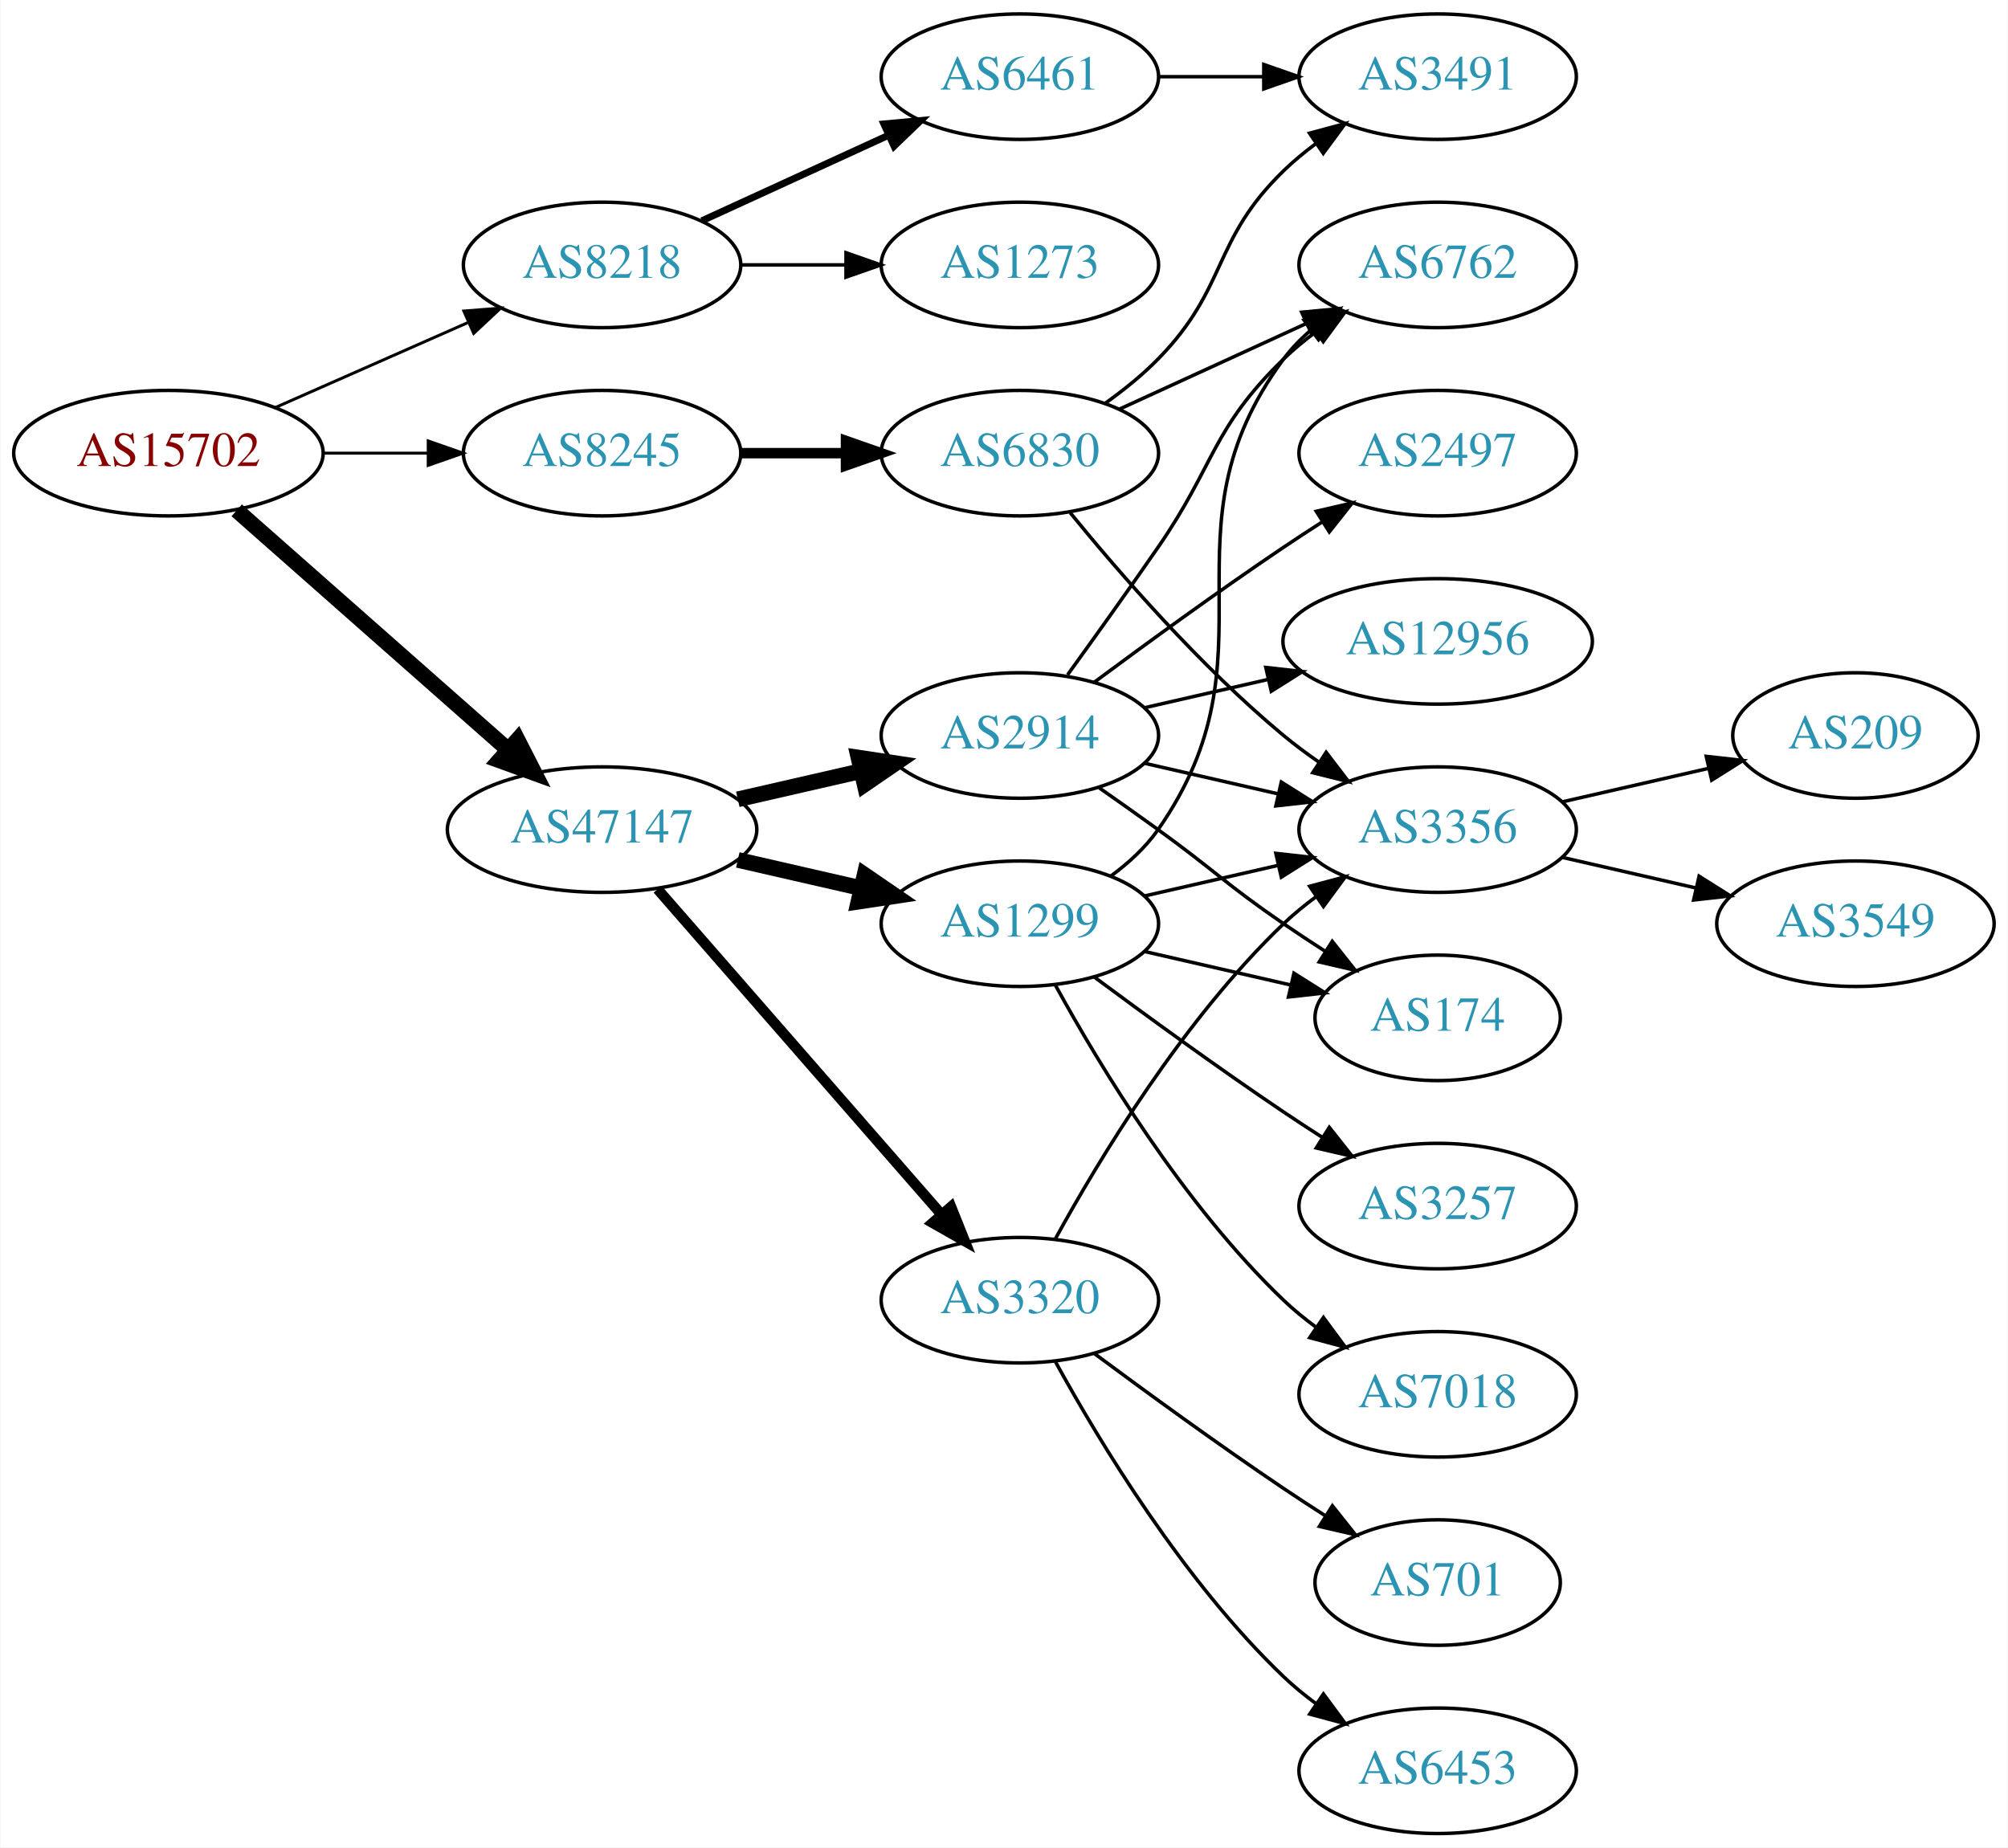
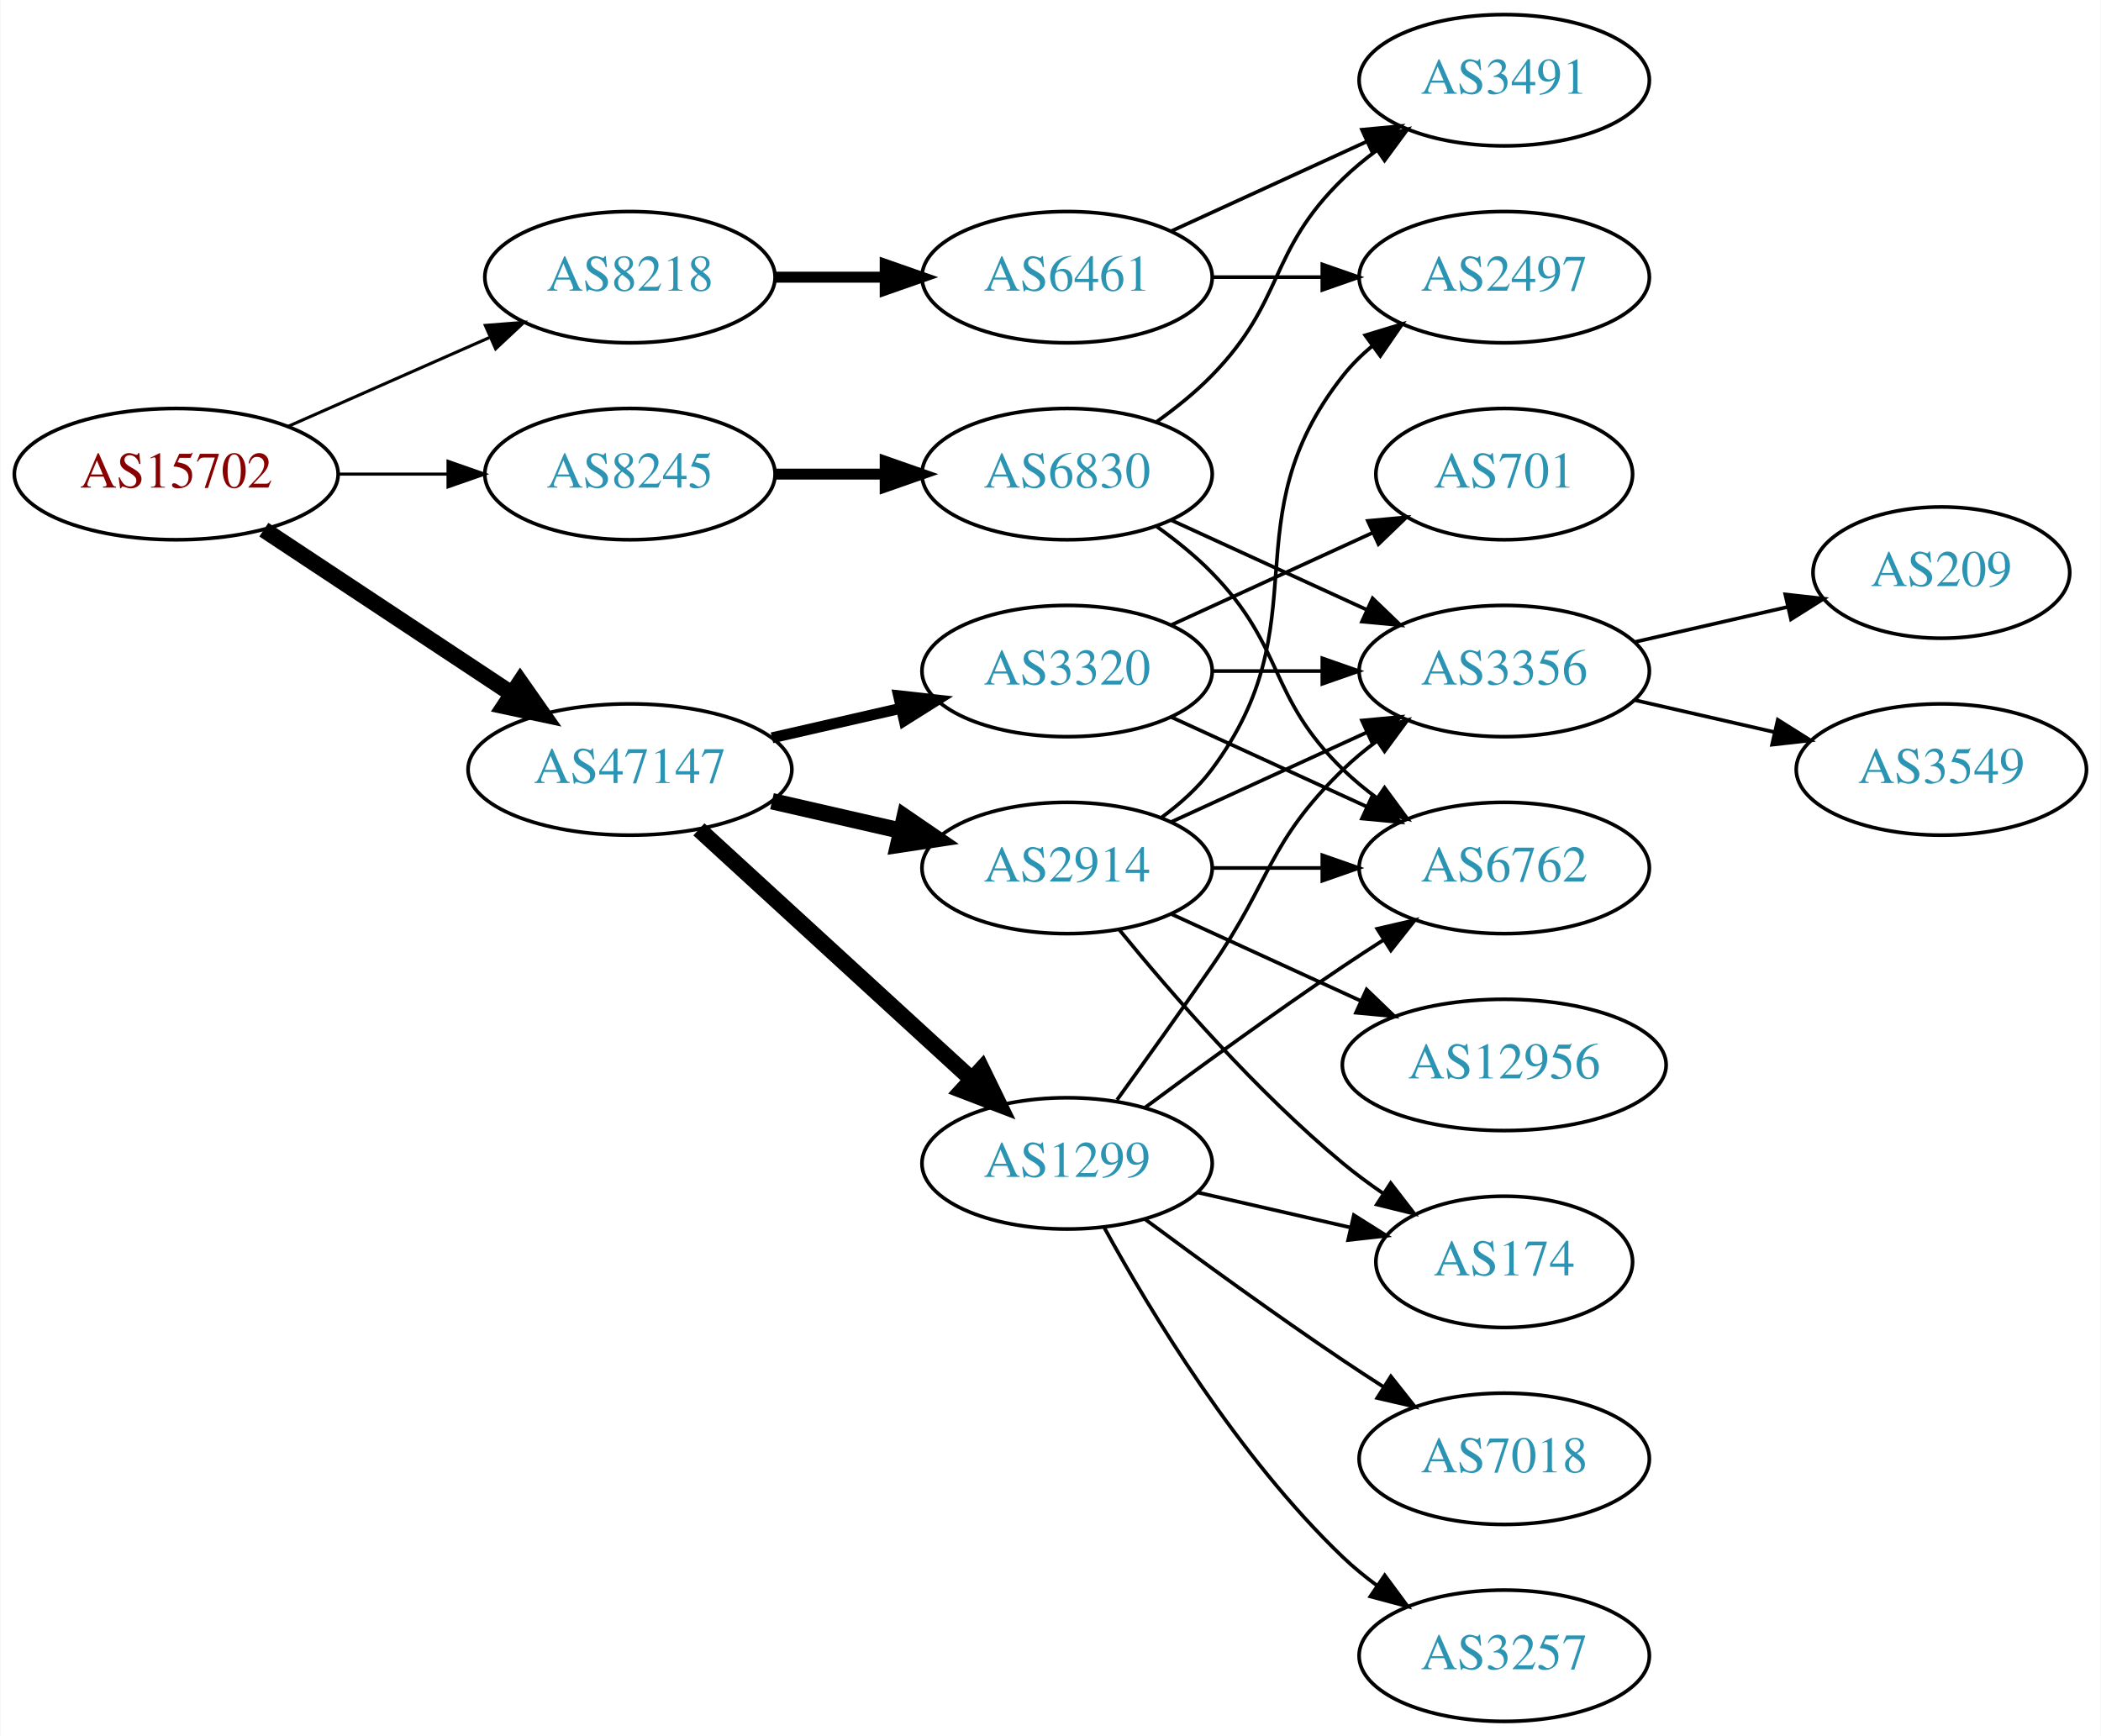
- <svg xmlns="http://www.w3.org/2000/svg" xmlns:xlink="http://www.w3.org/1999/xlink" width="576pt" height="530pt" viewBox="0.00 0.00 575.76 530.00">
-   <g id="graph0" class="graph" transform="scale(1 1) rotate(0) translate(4 526)">
-     <polygon fill="white" stroke="none" points="-4,4 -4,-526 571.762,-526 571.762,4 -4,4" />
+ <svg xmlns="http://www.w3.org/2000/svg" xmlns:xlink="http://www.w3.org/1999/xlink" width="576pt" height="476pt" viewBox="0.00 0.00 575.76 476.00">
+   <g id="graph0" class="graph" transform="scale(1 1) rotate(0) translate(4 472)">
+     <polygon fill="white" stroke="none" points="-4,4 -4,-472 571.762,-472 571.762,4 -4,4" />
    <g id="node1" class="node">
      <g id="a_node1">
        <a xlink:href="/asn/15702" xlink:title="AS15702 ~ Onstage Online GmbH [AT]">
-           <ellipse fill="#ffffff" stroke="black" cx="44.196" cy="-396" rx="44.393" ry="18" />
-           <text text-anchor="middle" x="44.196" y="-392.3" font-family="Times,serif" font-size="14.00" fill="#880000">AS15702</text>
+           <ellipse fill="#ffffff" stroke="black" cx="44.196" cy="-342" rx="44.393" ry="18" />
+           <text text-anchor="middle" x="44.196" y="-338.3" font-family="Times,serif" font-size="14.00" fill="#880000">AS15702</text>
        </a>
      </g>
    </g>
    <g id="node2" class="node">
      <g id="a_node2">
        <a xlink:href="/asn/8218" xlink:title="AS8218 ~ legacy Neotelecoms [FR]">
-           <ellipse fill="#ffffff" stroke="black" cx="168.588" cy="-450" rx="39.794" ry="18" />
-           <text text-anchor="middle" x="168.588" y="-446.3" font-family="Times,serif" font-size="14.00" fill="#2c94b3">AS8218</text>
+           <ellipse fill="#ffffff" stroke="black" cx="168.588" cy="-396" rx="39.794" ry="18" />
+           <text text-anchor="middle" x="168.588" y="-392.3" font-family="Times,serif" font-size="14.00" fill="#2c94b3">AS8218</text>
        </a>
      </g>
    </g>
    <g id="edge1" class="edge">
-       <path fill="none" stroke="black" stroke-width="0.844" d="M74.824,-409.072C91.418,-416.393 112.278,-425.597 130.011,-433.421" />
-       <polygon fill="black" stroke="black" stroke-width="0.844" points="128.933,-436.77 139.495,-437.605 131.758,-430.366 128.933,-436.77" />
+       <path fill="none" stroke="black" stroke-width="0.844" d="M74.824,-355.072C91.418,-362.393 112.278,-371.597 130.011,-379.421" />
+       <polygon fill="black" stroke="black" stroke-width="0.844" points="128.933,-382.77 139.495,-383.605 131.758,-376.366 128.933,-382.77" />
    </g>
    <g id="node3" class="node">
      <g id="a_node3">
        <a xlink:href="/asn/8245" xlink:title="AS8245 ~ Video-Broadcast GmbH [AT]">
-           <ellipse fill="#ffffff" stroke="black" cx="168.588" cy="-396" rx="39.794" ry="18" />
-           <text text-anchor="middle" x="168.588" y="-392.3" font-family="Times,serif" font-size="14.00" fill="#2c94b3">AS8245</text>
+           <ellipse fill="#ffffff" stroke="black" cx="168.588" cy="-342" rx="39.794" ry="18" />
+           <text text-anchor="middle" x="168.588" y="-338.3" font-family="Times,serif" font-size="14.00" fill="#2c94b3">AS8245</text>
        </a>
      </g>
    </g>
    <g id="edge2" class="edge">
-       <path fill="none" stroke="black" stroke-width="0.844" d="M88.692,-396C98.381,-396 108.717,-396 118.61,-396" />
-       <polygon fill="black" stroke="black" stroke-width="0.844" points="118.713,-399.5 128.713,-396 118.713,-392.5 118.713,-399.5" />
+       <path fill="none" stroke="black" stroke-width="0.844" d="M88.692,-342C98.381,-342 108.717,-342 118.61,-342" />
+       <polygon fill="black" stroke="black" stroke-width="0.844" points="118.713,-345.5 128.713,-342 118.713,-338.5 118.713,-345.5" />
    </g>
    <g id="node4" class="node">
      <g id="a_node4">
        <a xlink:href="/asn/47147" xlink:title="AS47147 ~ ANEXIA Internetdienstleistungs GmbH [AT]">
-           <ellipse fill="#ffffff" stroke="black" cx="168.588" cy="-288" rx="44.393" ry="18" />
-           <text text-anchor="middle" x="168.588" y="-284.3" font-family="Times,serif" font-size="14.00" fill="#2c94b3">AS47147</text>
+           <ellipse fill="#ffffff" stroke="black" cx="168.588" cy="-261" rx="44.393" ry="18" />
+           <text text-anchor="middle" x="168.588" y="-257.3" font-family="Times,serif" font-size="14.00" fill="#2c94b3">AS47147</text>
        </a>
      </g>
    </g>
    <g id="edge3" class="edge">
-       <path fill="none" stroke="black" stroke-width="4.5" d="M63.785,-379.597C84.482,-361.333 118.089,-331.678 141.434,-311.079" />
-       <polygon fill="black" stroke="black" stroke-width="4.5" points="144.333,-313.772 149.226,-304.203 139.122,-307.867 144.333,-313.772" />
+       <path fill="none" stroke="black" stroke-width="4.5" d="M68.217,-326.765C87.449,-314.037 115.056,-295.766 136.294,-281.711" />
+       <polygon fill="black" stroke="black" stroke-width="4.5" points="138.504,-284.97 144.67,-276.167 134.158,-278.403 138.504,-284.97" />
    </g>
    <g id="node5" class="node">
      <g id="a_node5">
        <a xlink:href="/asn/6461" xlink:title="AS6461 ~ Zayo Bandwidth [US]">
-           <ellipse fill="#ffffff" stroke="black" cx="288.431" cy="-504" rx="39.794" ry="18" />
-           <text text-anchor="middle" x="288.431" y="-500.3" font-family="Times,serif" font-size="14.00" fill="#2c94b3">AS6461</text>
+           <ellipse fill="#ffffff" stroke="black" cx="288.431" cy="-396" rx="39.794" ry="18" />
+           <text text-anchor="middle" x="288.431" y="-392.3" font-family="Times,serif" font-size="14.00" fill="#2c94b3">AS6461</text>
        </a>
      </g>
    </g>
    <g id="edge4" class="edge">
-       <path fill="none" stroke="black" stroke-width="2" d="M197.217,-462.661C213.174,-469.973 233.445,-479.261 250.727,-487.181" />
-       <polygon fill="black" stroke="black" stroke-width="2" points="249.426,-490.435 259.975,-491.419 252.342,-484.071 249.426,-490.435" />
-     </g>
-     <g id="node6" class="node">
-       <g id="a_node6">
-         <a xlink:href="/asn/1273" xlink:title="AS1273 ~ Vodafone Group PLC [EU]">
-           <ellipse fill="#ffffff" stroke="black" cx="288.431" cy="-450" rx="39.794" ry="18" />
-           <text text-anchor="middle" x="288.431" y="-446.3" font-family="Times,serif" font-size="14.00" fill="#2c94b3">AS1273</text>
-         </a>
-       </g>
-     </g>
-     <g id="edge5" class="edge">
-       <path fill="none" stroke="black" d="M208.501,-450C218.054,-450 228.404,-450 238.367,-450" />
-       <polygon fill="black" stroke="black" points="238.559,-453.5 248.559,-450 238.559,-446.5 238.559,-453.5" />
+       <path fill="none" stroke="black" stroke-width="3" d="M208.501,-396C218.054,-396 228.404,-396 238.367,-396" />
+       <polygon fill="black" stroke="black" stroke-width="3" points="238.559,-399.5 248.559,-396 238.559,-392.5 238.559,-399.5" />
    </g>
    <g id="node8" class="node">
      <g id="a_node8">
        <a xlink:href="/asn/6830" xlink:title="AS6830 ~ LGI-UPC [AT]">
-           <ellipse fill="#ffffff" stroke="black" cx="288.431" cy="-396" rx="39.794" ry="18" />
-           <text text-anchor="middle" x="288.431" y="-392.3" font-family="Times,serif" font-size="14.00" fill="#2c94b3">AS6830</text>
+           <ellipse fill="#ffffff" stroke="black" cx="288.431" cy="-342" rx="39.794" ry="18" />
+           <text text-anchor="middle" x="288.431" y="-338.3" font-family="Times,serif" font-size="14.00" fill="#2c94b3">AS6830</text>
        </a>
      </g>
    </g>
    <g id="edge7" class="edge">
-       <path fill="none" stroke="black" stroke-width="3" d="M208.501,-396C218.054,-396 228.404,-396 238.367,-396" />
-       <polygon fill="black" stroke="black" stroke-width="3" points="238.559,-399.5 248.559,-396 238.559,-392.5 238.559,-399.5" />
+       <path fill="none" stroke="black" stroke-width="3" d="M208.501,-342C218.054,-342 228.404,-342 238.367,-342" />
+       <polygon fill="black" stroke="black" stroke-width="3" points="238.559,-345.5 248.559,-342 238.559,-338.5 238.559,-345.5" />
    </g>
    <g id="node11" class="node">
      <g id="a_node11">
-         <a xlink:href="/asn/2914" xlink:title="AS2914 ~ NTT America, Inc. [US]">
-           <ellipse fill="#ffffff" stroke="black" cx="288.431" cy="-315" rx="39.794" ry="18" />
-           <text text-anchor="middle" x="288.431" y="-311.3" font-family="Times,serif" font-size="14.00" fill="#2c94b3">AS2914</text>
+         <a xlink:href="/asn/1299" xlink:title="AS1299 ~ Telia Carrier [EU]">
+           <ellipse fill="#ffffff" stroke="black" cx="288.431" cy="-153" rx="39.794" ry="18" />
+           <text text-anchor="middle" x="288.431" y="-149.3" font-family="Times,serif" font-size="14.00" fill="#2c94b3">AS1299</text>
        </a>
      </g>
    </g>
    <g id="edge11" class="edge">
-       <path fill="none" stroke="black" stroke-width="4.5" d="M207.523,-296.692C218.764,-299.267 231.176,-302.111 242.799,-304.774" />
-       <polygon fill="black" stroke="black" stroke-width="4.5" points="242.134,-308.661 252.761,-307.057 243.893,-300.985 242.134,-308.661" />
+       <path fill="none" stroke="black" stroke-width="4.5" d="M187.486,-244.597C207.414,-226.333 239.772,-196.678 262.249,-176.079" />
+       <polygon fill="black" stroke="black" stroke-width="4.5" points="265.039,-178.863 269.751,-169.203 259.718,-173.057 265.039,-178.863" />
    </g>
    <g id="node12" class="node">
      <g id="a_node12">
-         <a xlink:href="/asn/1299" xlink:title="AS1299 ~ Telia Carrier [EU]">
-           <ellipse fill="#ffffff" stroke="black" cx="288.431" cy="-261" rx="39.794" ry="18" />
-           <text text-anchor="middle" x="288.431" y="-257.3" font-family="Times,serif" font-size="14.00" fill="#2c94b3">AS1299</text>
+         <a xlink:href="/asn/2914" xlink:title="AS2914 ~ NTT America, Inc. [US]">
+           <ellipse fill="#ffffff" stroke="black" cx="288.431" cy="-234" rx="39.794" ry="18" />
+           <text text-anchor="middle" x="288.431" y="-230.3" font-family="Times,serif" font-size="14.00" fill="#2c94b3">AS2914</text>
        </a>
      </g>
    </g>
    <g id="edge12" class="edge">
-       <path fill="none" stroke="black" stroke-width="4.5" d="M207.523,-279.308C218.764,-276.733 231.176,-273.889 242.799,-271.226" />
-       <polygon fill="black" stroke="black" stroke-width="4.5" points="243.893,-275.015 252.761,-268.943 242.134,-267.339 243.893,-275.015" />
+       <path fill="none" stroke="black" stroke-width="4.5" d="M207.523,-252.308C218.764,-249.733 231.176,-246.889 242.799,-244.226" />
+       <polygon fill="black" stroke="black" stroke-width="4.5" points="243.893,-248.015 252.761,-241.943 242.134,-240.339 243.893,-248.015" />
    </g>
    <g id="node13" class="node">
      <g id="a_node13">
        <a xlink:href="/asn/3320" xlink:title="AS3320 ~ DTAG [DE]">
-           <ellipse fill="#ffffff" stroke="black" cx="288.431" cy="-153" rx="39.794" ry="18" />
-           <text text-anchor="middle" x="288.431" y="-149.3" font-family="Times,serif" font-size="14.00" fill="#2c94b3">AS3320</text>
+           <ellipse fill="#ffffff" stroke="black" cx="288.431" cy="-288" rx="39.794" ry="18" />
+           <text text-anchor="middle" x="288.431" y="-284.3" font-family="Times,serif" font-size="14.00" fill="#2c94b3">AS3320</text>
        </a>
      </g>
    </g>
    <g id="edge13" class="edge">
-       <path fill="none" stroke="black" stroke-width="3" d="M184.513,-270.902C205.056,-247.369 242.175,-204.845 265.771,-177.813" />
-       <polygon fill="black" stroke="black" stroke-width="3" points="268.688,-179.794 272.627,-169.959 263.414,-175.191 268.688,-179.794" />
+       <path fill="none" stroke="black" stroke-width="3" d="M207.523,-269.692C218.764,-272.267 231.176,-275.111 242.799,-277.774" />
+       <polygon fill="black" stroke="black" stroke-width="3" points="242.232,-281.235 252.761,-280.057 243.795,-274.412 242.232,-281.235" />
+     </g>
+     <g id="node6" class="node">
+       <g id="a_node6">
+         <a xlink:href="/asn/2497" xlink:title="AS2497 ~ Internet Initiative Japan Inc. [JP]">
+           <ellipse fill="#ffffff" stroke="black" cx="408.273" cy="-396" rx="39.794" ry="18" />
+           <text text-anchor="middle" x="408.273" y="-392.3" font-family="Times,serif" font-size="14.00" fill="#2c94b3">AS2497</text>
+         </a>
+       </g>
+     </g>
+     <g id="edge5" class="edge">
+       <path fill="none" stroke="black" d="M328.343,-396C337.897,-396 348.246,-396 358.209,-396" />
+       <polygon fill="black" stroke="black" points="358.402,-399.5 368.402,-396 358.402,-392.5 358.402,-399.5" />
    </g>
    <g id="node7" class="node">
      <g id="a_node7">
        <a xlink:href="/asn/3491" xlink:title="AS3491 ~ PCCW Global, Inc. [US]">
-           <ellipse fill="#ffffff" stroke="black" cx="408.273" cy="-504" rx="39.794" ry="18" />
-           <text text-anchor="middle" x="408.273" y="-500.3" font-family="Times,serif" font-size="14.00" fill="#2c94b3">AS3491</text>
+           <ellipse fill="#ffffff" stroke="black" cx="408.273" cy="-450" rx="39.794" ry="18" />
+           <text text-anchor="middle" x="408.273" y="-446.3" font-family="Times,serif" font-size="14.00" fill="#2c94b3">AS3491</text>
        </a>
      </g>
    </g>
    <g id="edge6" class="edge">
-       <path fill="none" stroke="black" d="M328.343,-504C337.897,-504 348.246,-504 358.209,-504" />
-       <polygon fill="black" stroke="black" points="358.402,-507.5 368.402,-504 358.402,-500.5 358.402,-507.5" />
-     </g>
-     <g id="edge10" class="edge">
-       <path fill="none" stroke="black" d="M313.025,-410.389C318.281,-414.148 323.613,-418.437 328.077,-423 348.25,-443.617 343.384,-456.906 364.077,-477 366.922,-479.763 370.096,-482.386 373.396,-484.834" />
-       <polygon fill="black" stroke="black" points="371.513,-487.786 381.744,-490.538 375.462,-482.006 371.513,-487.786" />
+       <path fill="none" stroke="black" d="M317.06,-408.661C333.017,-415.973 353.287,-425.261 370.57,-433.181" />
+       <polygon fill="black" stroke="black" points="369.269,-436.435 379.818,-437.419 372.185,-430.071 369.269,-436.435" />
+     </g>
+     <g id="edge9" class="edge">
+       <path fill="none" stroke="black" d="M313.025,-356.389C318.281,-360.148 323.613,-364.437 328.077,-369 348.25,-389.617 343.384,-402.906 364.077,-423 366.922,-425.763 370.096,-428.386 373.396,-430.834" />
+       <polygon fill="black" stroke="black" points="371.513,-433.786 381.744,-436.538 375.462,-428.006 371.513,-433.786" />
    </g>
    <g id="node9" class="node">
      <g id="a_node9">
        <a xlink:href="/asn/3356" xlink:title="AS3356 ~ Level 3 Parent, LLC [US]">
          <ellipse fill="#ffffff" stroke="black" cx="408.273" cy="-288" rx="39.794" ry="18" />
          <text text-anchor="middle" x="408.273" y="-284.3" font-family="Times,serif" font-size="14.00" fill="#2c94b3">AS3356</text>
        </a>
      </g>
    </g>
    <g id="edge8" class="edge">
-       <path fill="none" stroke="black" d="M302.85,-378.935C316.964,-361.625 340.379,-334.655 364.077,-315 367.294,-312.332 370.794,-309.73 374.365,-307.259" />
-       <polygon fill="black" stroke="black" points="376.288,-310.183 382.721,-301.764 372.442,-304.334 376.288,-310.183" />
+       <path fill="none" stroke="black" d="M317.06,-329.339C333.017,-322.027 353.287,-312.739 370.57,-304.819" />
+       <polygon fill="black" stroke="black" points="372.185,-307.929 379.818,-300.581 369.269,-301.565 372.185,-307.929" />
    </g>
    <g id="node10" class="node">
      <g id="a_node10">
        <a xlink:href="/asn/6762" xlink:title="AS6762 ~ TELECOM ITALIA SPARKLE S.p.A. [IT]">
-           <ellipse fill="#ffffff" stroke="black" cx="408.273" cy="-450" rx="39.794" ry="18" />
-           <text text-anchor="middle" x="408.273" y="-446.3" font-family="Times,serif" font-size="14.00" fill="#2c94b3">AS6762</text>
-         </a>
-       </g>
-     </g>
-     <g id="edge9" class="edge">
-       <path fill="none" stroke="black" d="M317.06,-408.661C333.017,-415.973 353.287,-425.261 370.57,-433.181" />
-       <polygon fill="black" stroke="black" points="369.269,-436.435 379.818,-437.419 372.185,-430.071 369.269,-436.435" />
+           <ellipse fill="#ffffff" stroke="black" cx="408.273" cy="-234" rx="39.794" ry="18" />
+           <text text-anchor="middle" x="408.273" y="-230.3" font-family="Times,serif" font-size="14.00" fill="#2c94b3">AS6762</text>
+         </a>
+       </g>
+     </g>
+     <g id="edge10" class="edge">
+       <path fill="none" stroke="black" d="M313.025,-327.611C318.281,-323.852 323.613,-319.563 328.077,-315 348.25,-294.383 343.384,-281.094 364.077,-261 366.922,-258.237 370.096,-255.614 373.396,-253.166" />
+       <polygon fill="black" stroke="black" points="375.462,-255.994 381.744,-247.462 371.513,-250.214 375.462,-255.994" />
    </g>
    <g id="node19" class="node">
      <g id="a_node19">
        <a xlink:href="/asn/209" xlink:title="AS209 ~ CenturyLink Communications, LLC [US]">
          <ellipse fill="#ffffff" stroke="black" cx="528.116" cy="-315" rx="35.194" ry="18" />
          <text text-anchor="middle" x="528.116" y="-311.3" font-family="Times,serif" font-size="14.00" fill="#2c94b3">AS209</text>
        </a>
      </g>
    </g>
-     <g id="edge22" class="edge">
+     <g id="edge27" class="edge">
      <path fill="none" stroke="black" d="M443.993,-295.955C457.085,-298.955 472.107,-302.396 485.748,-305.522" />
      <polygon fill="black" stroke="black" points="485.326,-309.016 495.855,-307.838 486.89,-302.193 485.326,-309.016" />
    </g>
    <g id="node20" class="node">
      <g id="a_node20">
        <a xlink:href="/asn/3549" xlink:title="AS3549 ~ Level 3 Parent, LLC [US]">
          <ellipse fill="#ffffff" stroke="black" cx="528.116" cy="-261" rx="39.794" ry="18" />
          <text text-anchor="middle" x="528.116" y="-257.3" font-family="Times,serif" font-size="14.00" fill="#2c94b3">AS3549</text>
        </a>
      </g>
    </g>
-     <g id="edge23" class="edge">
+     <g id="edge28" class="edge">
      <path fill="none" stroke="black" d="M443.993,-280.045C455.993,-277.296 469.613,-274.175 482.306,-271.267" />
      <polygon fill="black" stroke="black" points="483.272,-274.636 492.238,-268.991 481.708,-267.813 483.272,-274.636" />
    </g>
-     <g id="edge17" class="edge">
-       <path fill="none" stroke="black" d="M324.15,-307.045C336.15,-304.296 349.771,-301.175 362.463,-298.267" />
-       <polygon fill="black" stroke="black" points="363.429,-301.636 372.395,-295.991 361.866,-294.813 363.429,-301.636" />
-     </g>
-     <g id="edge14" class="edge">
-       <path fill="none" stroke="black" d="M302.11,-332.406C309.725,-342.937 319.558,-356.67 328.077,-369 344.473,-392.731 343.384,-402.906 364.077,-423 366.922,-425.763 370.096,-428.386 373.396,-430.834" />
-       <polygon fill="black" stroke="black" points="371.513,-433.786 381.744,-436.538 375.462,-428.006 371.513,-433.786" />
+     <g id="edge16" class="edge">
+       <path fill="none" stroke="black" d="M302.11,-170.406C309.725,-180.937 319.558,-194.67 328.077,-207 344.473,-230.731 343.384,-240.906 364.077,-261 366.922,-263.763 370.096,-266.386 373.396,-268.834" />
+       <polygon fill="black" stroke="black" points="371.513,-271.786 381.744,-274.538 375.462,-266.006 371.513,-271.786" />
+     </g>
+     <g id="edge18" class="edge">
+       <path fill="none" stroke="black" d="M309.761,-168.277C324.623,-179.304 345.368,-194.407 364.077,-207 367.626,-209.389 371.377,-211.839 375.125,-214.242" />
+       <polygon fill="black" stroke="black" points="373.451,-217.325 383.774,-219.712 377.193,-211.409 373.451,-217.325" />
    </g>
    <g id="node14" class="node">
      <g id="a_node14">
-         <a xlink:href="/asn/12956" xlink:title="AS12956 ~ TELXIUS [ES]">
-           <ellipse fill="#ffffff" stroke="black" cx="408.273" cy="-342" rx="44.393" ry="18" />
-           <text text-anchor="middle" x="408.273" y="-338.3" font-family="Times,serif" font-size="14.00" fill="#2c94b3">AS12956</text>
-         </a>
-       </g>
-     </g>
-     <g id="edge15" class="edge">
-       <path fill="none" stroke="black" d="M324.15,-322.955C335.289,-325.507 347.824,-328.379 359.717,-331.104" />
-       <polygon fill="black" stroke="black" points="358.982,-334.526 369.511,-333.348 360.545,-327.703 358.982,-334.526" />
+         <a xlink:href="/asn/174" xlink:title="AS174 ~ Cogent Communications [US]">
+           <ellipse fill="#ffffff" stroke="black" cx="408.273" cy="-126" rx="35.194" ry="18" />
+           <text text-anchor="middle" x="408.273" y="-122.3" font-family="Times,serif" font-size="14.00" fill="#2c94b3">AS174</text>
+         </a>
+       </g>
+     </g>
+     <g id="edge14" class="edge">
+       <path fill="none" stroke="black" d="M324.15,-145.045C337.243,-142.045 352.265,-138.604 365.906,-135.478" />
+       <polygon fill="black" stroke="black" points="367.047,-138.807 376.013,-133.162 365.484,-131.984 367.047,-138.807" />
    </g>
    <g id="node15" class="node">
      <g id="a_node15">
-         <a xlink:href="/asn/174" xlink:title="AS174 ~ Cogent Communications [US]">
-           <ellipse fill="#ffffff" stroke="black" cx="408.273" cy="-234" rx="35.194" ry="18" />
-           <text text-anchor="middle" x="408.273" y="-230.3" font-family="Times,serif" font-size="14.00" fill="#2c94b3">AS174</text>
-         </a>
-       </g>
-     </g>
-     <g id="edge16" class="edge">
-       <path fill="none" stroke="black" d="M311.188,-299.991C316.722,-296.121 322.641,-291.936 328.077,-288 344.277,-276.271 347.583,-272.311 364.077,-261 367.872,-258.398 371.909,-255.738 375.933,-253.151" />
-       <polygon fill="black" stroke="black" points="378.039,-255.96 384.62,-247.657 374.298,-250.044 378.039,-255.96" />
+         <a xlink:href="/asn/3257" xlink:title="AS3257 ~ GTT [DE]">
+           <ellipse fill="#ffffff" stroke="black" cx="408.273" cy="-18" rx="39.794" ry="18" />
+           <text text-anchor="middle" x="408.273" y="-14.3" font-family="Times,serif" font-size="14.00" fill="#2c94b3">AS3257</text>
+         </a>
+       </g>
+     </g>
+     <g id="edge15" class="edge">
+       <path fill="none" stroke="black" d="M298.672,-135.287C311.218,-112.439 335.394,-72.389 364.077,-45 366.946,-42.261 370.134,-39.653 373.443,-37.215" />
+       <polygon fill="black" stroke="black" points="375.507,-40.044 381.803,-31.523 371.567,-34.258 375.507,-40.044" />
    </g>
    <g id="node16" class="node">
      <g id="a_node16">
-         <a xlink:href="/asn/2497" xlink:title="AS2497 ~ Internet Initiative Japan Inc. [JP]">
-           <ellipse fill="#ffffff" stroke="black" cx="408.273" cy="-396" rx="39.794" ry="18" />
-           <text text-anchor="middle" x="408.273" y="-392.3" font-family="Times,serif" font-size="14.00" fill="#2c94b3">AS2497</text>
-         </a>
-       </g>
-     </g>
-     <g id="edge18" class="edge">
-       <path fill="none" stroke="black" d="M309.761,-330.277C324.623,-341.304 345.368,-356.407 364.077,-369 367.626,-371.389 371.377,-373.839 375.125,-376.242" />
-       <polygon fill="black" stroke="black" points="373.451,-379.325 383.774,-381.712 377.193,-373.409 373.451,-379.325" />
+         <a xlink:href="/asn/7018" xlink:title="AS7018 ~ AT&amp;T Services, Inc. [US]">
+           <ellipse fill="#ffffff" stroke="black" cx="408.273" cy="-72" rx="39.794" ry="18" />
+           <text text-anchor="middle" x="408.273" y="-68.3" font-family="Times,serif" font-size="14.00" fill="#2c94b3">AS7018</text>
+         </a>
+       </g>
+     </g>
+     <g id="edge17" class="edge">
+       <path fill="none" stroke="black" d="M309.761,-137.723C324.623,-126.696 345.368,-111.593 364.077,-99 367.626,-96.611 371.377,-94.161 375.125,-91.758" />
+       <polygon fill="black" stroke="black" points="377.193,-94.591 383.774,-86.288 373.451,-88.675 377.193,-94.591" />
    </g>
    <g id="edge26" class="edge">
-       <path fill="none" stroke="black" d="M324.15,-268.955C336.15,-271.704 349.771,-274.825 362.463,-277.733" />
-       <polygon fill="black" stroke="black" points="361.866,-281.187 372.395,-280.009 363.429,-274.364 361.866,-281.187" />
+       <path fill="none" stroke="black" d="M314.362,-247.882C319.438,-251.611 324.356,-256.016 328.077,-261 358.349,-301.542 332.779,-329.246 364.077,-369 366.402,-371.953 369.146,-374.67 372.105,-377.147" />
+       <polygon fill="black" stroke="black" points="370.165,-380.064 380.302,-383.145 374.298,-374.415 370.165,-380.064" />
+     </g>
+     <g id="edge22" class="edge">
+       <path fill="none" stroke="black" d="M317.06,-246.661C333.017,-253.973 353.287,-263.261 370.57,-271.181" />
+       <polygon fill="black" stroke="black" points="369.269,-274.435 379.818,-275.419 372.185,-268.071 369.269,-274.435" />
+     </g>
+     <g id="edge23" class="edge">
+       <path fill="none" stroke="black" d="M328.343,-234C337.897,-234 348.246,-234 358.209,-234" />
+       <polygon fill="black" stroke="black" points="358.402,-237.5 368.402,-234 358.402,-230.5 358.402,-237.5" />
    </g>
    <g id="edge24" class="edge">
-       <path fill="none" stroke="black" d="M314.59,-274.716C319.654,-278.455 324.51,-282.904 328.077,-288 363.691,-338.869 327.174,-373.059 364.077,-423 366.311,-426.023 368.994,-428.786 371.914,-431.293" />
-       <polygon fill="black" stroke="black" points="369.94,-434.186 380.058,-437.331 374.109,-428.563 369.94,-434.186" />
+       <path fill="none" stroke="black" d="M302.85,-216.935C316.964,-199.625 340.379,-172.655 364.077,-153 367.54,-150.128 371.333,-147.331 375.187,-144.692" />
+       <polygon fill="black" stroke="black" points="377.149,-147.592 383.62,-139.203 373.33,-141.725 377.149,-147.592" />
+     </g>
+     <g id="node18" class="node">
+       <g id="a_node18">
+         <a xlink:href="/asn/12956" xlink:title="AS12956 ~ TELXIUS [ES]">
+           <ellipse fill="#ffffff" stroke="black" cx="408.273" cy="-180" rx="44.393" ry="18" />
+           <text text-anchor="middle" x="408.273" y="-176.3" font-family="Times,serif" font-size="14.00" fill="#2c94b3">AS12956</text>
+         </a>
+       </g>
    </g>
    <g id="edge25" class="edge">
-       <path fill="none" stroke="black" d="M324.15,-253.045C337.243,-250.045 352.265,-246.604 365.906,-243.478" />
-       <polygon fill="black" stroke="black" points="367.047,-246.807 376.013,-241.162 365.484,-239.984 367.047,-246.807" />
-     </g>
-     <g id="node21" class="node">
-       <g id="a_node21">
-         <a xlink:href="/asn/3257" xlink:title="AS3257 ~ GTT [DE]">
-           <ellipse fill="#ffffff" stroke="black" cx="408.273" cy="-180" rx="39.794" ry="18" />
-           <text text-anchor="middle" x="408.273" y="-176.3" font-family="Times,serif" font-size="14.00" fill="#2c94b3">AS3257</text>
-         </a>
-       </g>
-     </g>
-     <g id="edge27" class="edge">
-       <path fill="none" stroke="black" d="M309.761,-245.723C324.623,-234.696 345.368,-219.593 364.077,-207 367.626,-204.611 371.377,-202.161 375.125,-199.758" />
-       <polygon fill="black" stroke="black" points="377.193,-202.591 383.774,-194.288 373.451,-196.675 377.193,-202.591" />
-     </g>
-     <g id="node22" class="node">
-       <g id="a_node22">
-         <a xlink:href="/asn/7018" xlink:title="AS7018 ~ AT&amp;T Services, Inc. [US]">
-           <ellipse fill="#ffffff" stroke="black" cx="408.273" cy="-126" rx="39.794" ry="18" />
-           <text text-anchor="middle" x="408.273" y="-122.3" font-family="Times,serif" font-size="14.00" fill="#2c94b3">AS7018</text>
-         </a>
-       </g>
-     </g>
-     <g id="edge28" class="edge">
-       <path fill="none" stroke="black" d="M298.672,-243.287C311.218,-220.439 335.394,-180.389 364.077,-153 366.946,-150.261 370.134,-147.653 373.443,-145.215" />
-       <polygon fill="black" stroke="black" points="375.507,-148.044 381.803,-139.523 371.567,-142.258 375.507,-148.044" />
+       <path fill="none" stroke="black" d="M317.06,-221.339C332.557,-214.238 352.124,-205.272 369.071,-197.506" />
+       <polygon fill="black" stroke="black" points="370.54,-200.683 378.173,-193.335 367.624,-194.319 370.54,-200.683" />
+     </g>
+     <g id="edge21" class="edge">
+       <path fill="none" stroke="black" d="M328.343,-288C337.897,-288 348.246,-288 358.209,-288" />
+       <polygon fill="black" stroke="black" points="358.402,-291.5 368.402,-288 358.402,-284.5 358.402,-291.5" />
    </g>
    <g id="edge19" class="edge">
-       <path fill="none" stroke="black" d="M298.672,-170.713C311.218,-193.561 335.394,-233.611 364.077,-261 366.946,-263.739 370.134,-266.347 373.443,-268.785" />
-       <polygon fill="black" stroke="black" points="371.567,-271.742 381.803,-274.477 375.507,-265.956 371.567,-271.742" />
+       <path fill="none" stroke="black" d="M317.06,-275.339C333.017,-268.027 353.287,-258.739 370.57,-250.819" />
+       <polygon fill="black" stroke="black" points="372.185,-253.929 379.818,-246.581 369.269,-247.565 372.185,-253.929" />
    </g>
    <g id="node17" class="node">
      <g id="a_node17">
        <a xlink:href="/asn/701" xlink:title="AS701 ~ UUNET [US]">
-           <ellipse fill="#ffffff" stroke="black" cx="408.273" cy="-72" rx="35.194" ry="18" />
-           <text text-anchor="middle" x="408.273" y="-68.3" font-family="Times,serif" font-size="14.00" fill="#2c94b3">AS701</text>
+           <ellipse fill="#ffffff" stroke="black" cx="408.273" cy="-342" rx="35.194" ry="18" />
+           <text text-anchor="middle" x="408.273" y="-338.3" font-family="Times,serif" font-size="14.00" fill="#2c94b3">AS701</text>
        </a>
      </g>
    </g>
    <g id="edge20" class="edge">
-       <path fill="none" stroke="black" d="M309.761,-137.723C324.623,-126.696 345.368,-111.593 364.077,-99 367.895,-96.43 371.945,-93.79 375.975,-91.214" />
-       <polygon fill="black" stroke="black" points="378.079,-94.025 384.669,-85.729 374.344,-88.105 378.079,-94.025" />
-     </g>
-     <g id="node18" class="node">
-       <g id="a_node18">
-         <a xlink:href="/asn/6453" xlink:title="AS6453 ~ TATA COMMUNICATIONS (AMERICA) INC [US]">
-           <ellipse fill="#ffffff" stroke="black" cx="408.273" cy="-18" rx="39.794" ry="18" />
-           <text text-anchor="middle" x="408.273" y="-14.3" font-family="Times,serif" font-size="14.00" fill="#2c94b3">AS6453</text>
-         </a>
-       </g>
-     </g>
-     <g id="edge21" class="edge">
-       <path fill="none" stroke="black" d="M298.672,-135.287C311.218,-112.439 335.394,-72.389 364.077,-45 366.946,-42.261 370.134,-39.653 373.443,-37.215" />
-       <polygon fill="black" stroke="black" points="375.507,-40.044 381.803,-31.523 371.567,-34.258 375.507,-40.044" />
+       <path fill="none" stroke="black" d="M317.06,-300.661C333.476,-308.183 354.457,-317.798 372.054,-325.861" />
+       <polygon fill="black" stroke="black" points="370.883,-329.174 381.432,-330.158 373.799,-322.811 370.883,-329.174" />
    </g>
  </g>
</svg>
